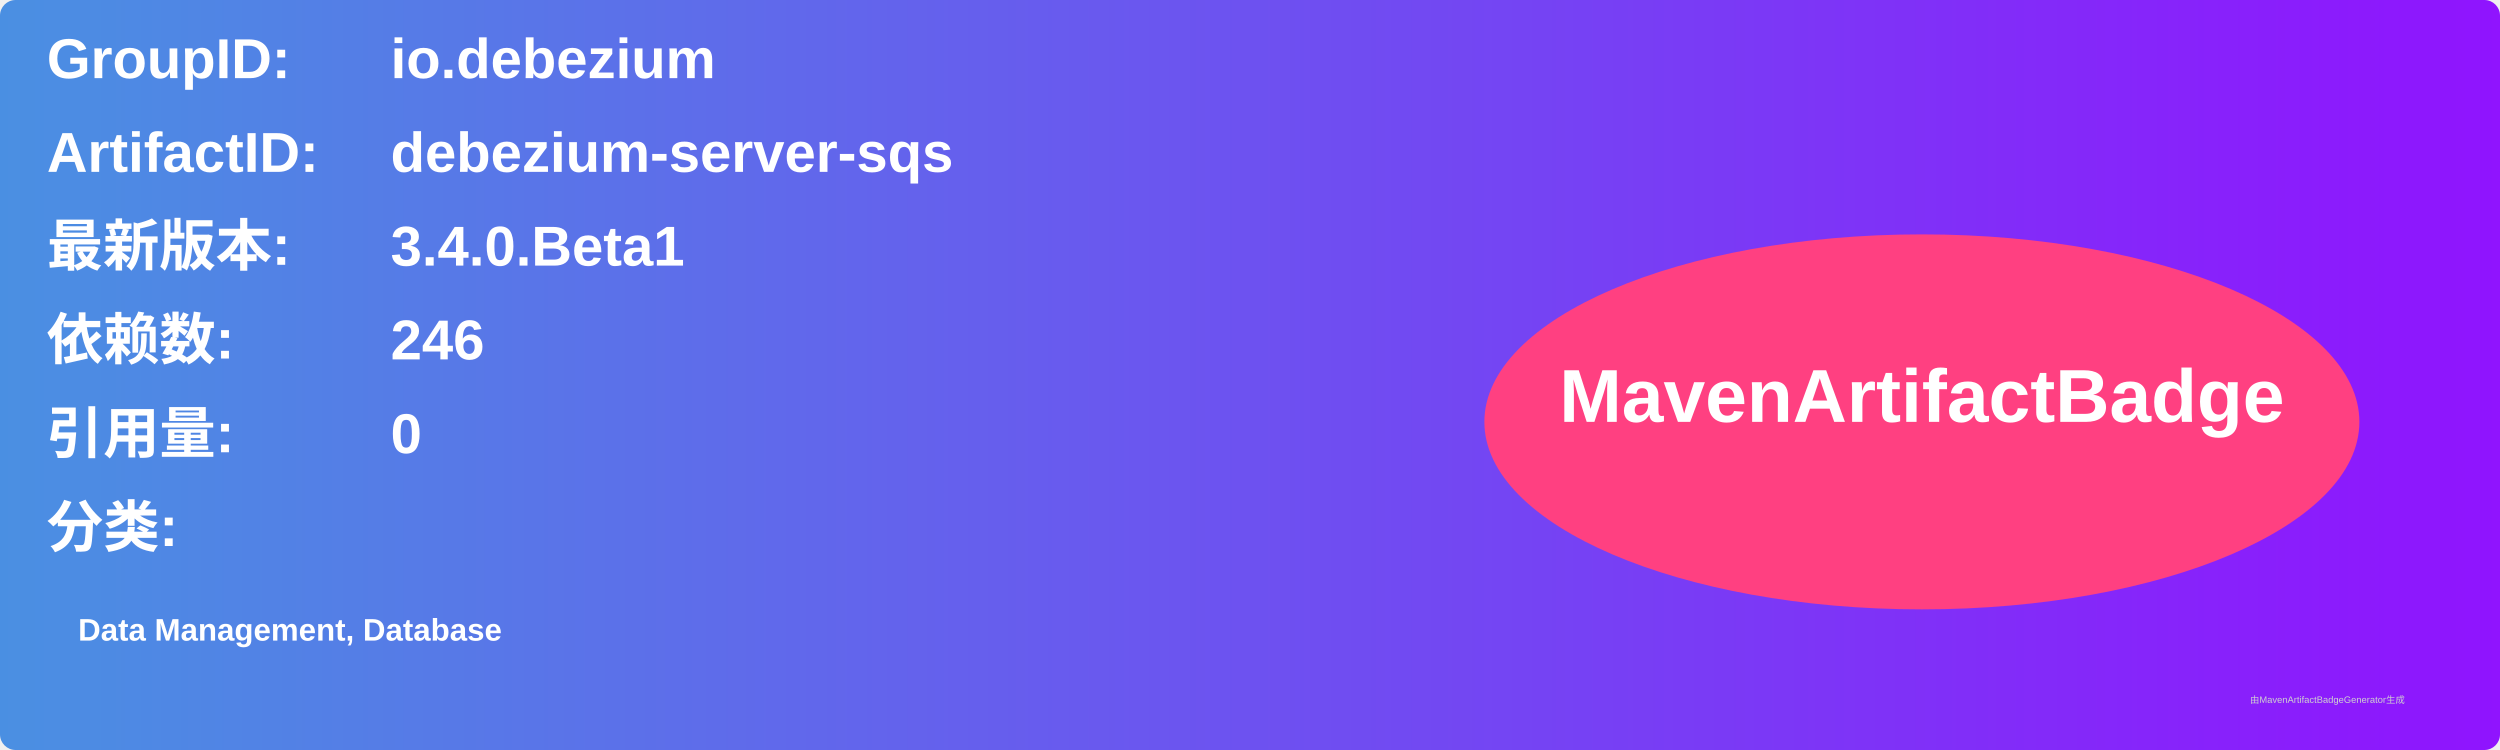
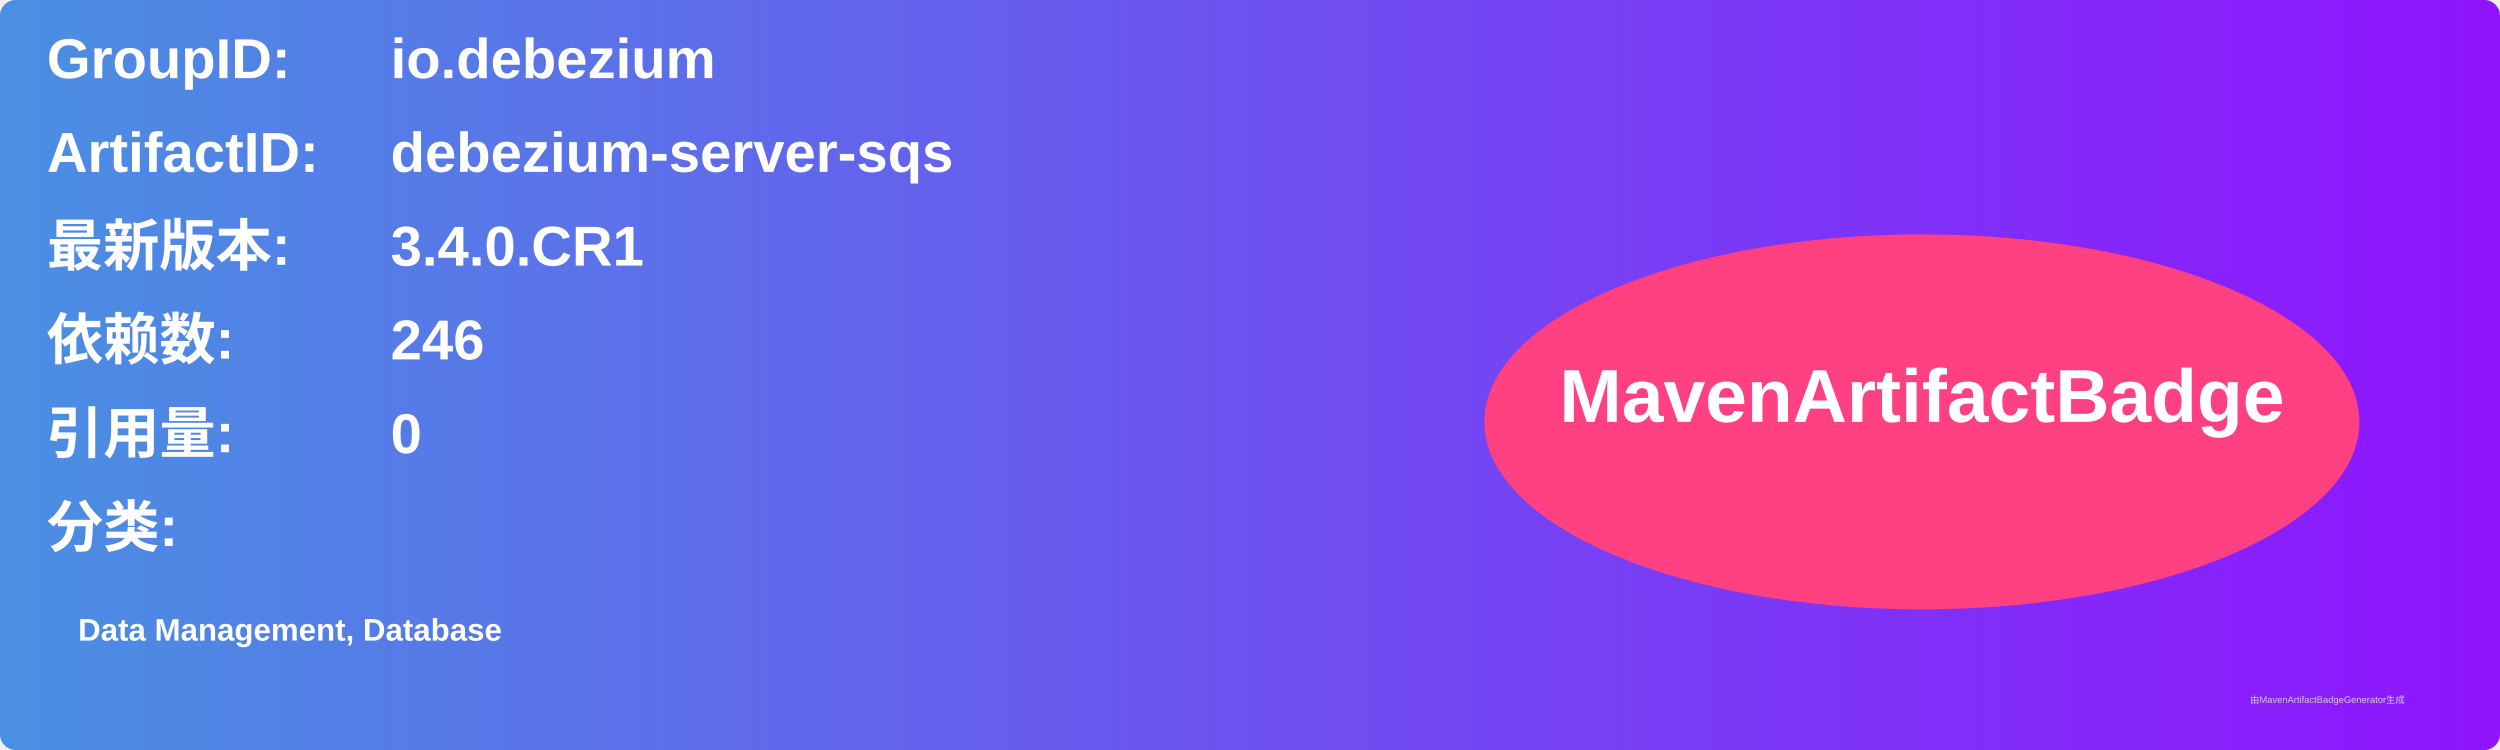
<svg xmlns="http://www.w3.org/2000/svg" width="800" height="240" viewBox="0 0 800 240">
  <linearGradient id="grad" x1="0%" y1="0%" x2="100%" y2="0%">
    <stop offset="0%" stop-color="#4a90e2" />
    <stop offset="100%" stop-color="#9013fe" />
  </linearGradient>
  <rect width="100%" height="100%" rx="5" ry="5" fill="url(#grad)" />
  <g transform="translate(15, 15)">
    <text x="0" y="10" font-family="Arial" font-size="18" fill="white" font-weight="bold" width="260">GroupID:</text>
    <text x="110" y="10" font-family="Arial" font-size="18" fill="white" font-weight="bold" width="460">io.debezium</text>
    <text x="0" y="40" font-family="Arial" font-size="18" fill="white" font-weight="bold" width="260">ArtifactID:</text>
    <text x="110" y="40" font-family="Arial" font-size="18" fill="white" font-weight="bold" width="460">debezium-server-sqs</text>
    <text x="0" y="70" font-family="Arial" font-size="18" fill="white" font-weight="bold">最新版本:</text>
    <text x="110" y="70" font-family="Arial" font-size="18" fill="white" font-weight="bold">
-       <tspan font-weight="bold">3.4.0.Beta1</tspan>
+       <tspan font-weight="bold">3.4.0.CR1</tspan>
    </text>
    <text x="0" y="100" font-family="Arial" font-size="18" fill="white" font-weight="bold">依赖数: </text>
    <text x="110" y="100" font-family="Arial" font-size="18" fill="white">
      <tspan font-weight="bold">246</tspan>
    </text>
    <text x="0" y="130" font-family="Arial" font-size="18" fill="white" font-weight="bold">引用量: </text>
    <text x="110" y="130" font-family="Arial" font-size="18" fill="white">
      <tspan font-weight="bold">0</tspan>
    </text>
    <text x="0" y="160" font-family="Arial" font-size="18" fill="white" font-weight="bold">分类:</text>
    <text x="10" y="190" font-family="Arial" font-size="10" fill="white">
      <tspan font-weight="bold">Data Management, Database</tspan>
    </text>
    <ellipse cx="600" cy="120" rx="140" ry="60" fill="#ff4081" />
    <text x="600" y="120" text-anchor="middle" font-family="Arial" font-size="24" fill="white" font-weight="bold">MavenArtifactBadge</text>
  </g>
  <text x="720" y="225" font-family="Arial" font-size="3" fill="#d0d0d0">由MavenArtifactBadgeGenerator生成</text>
</svg>
